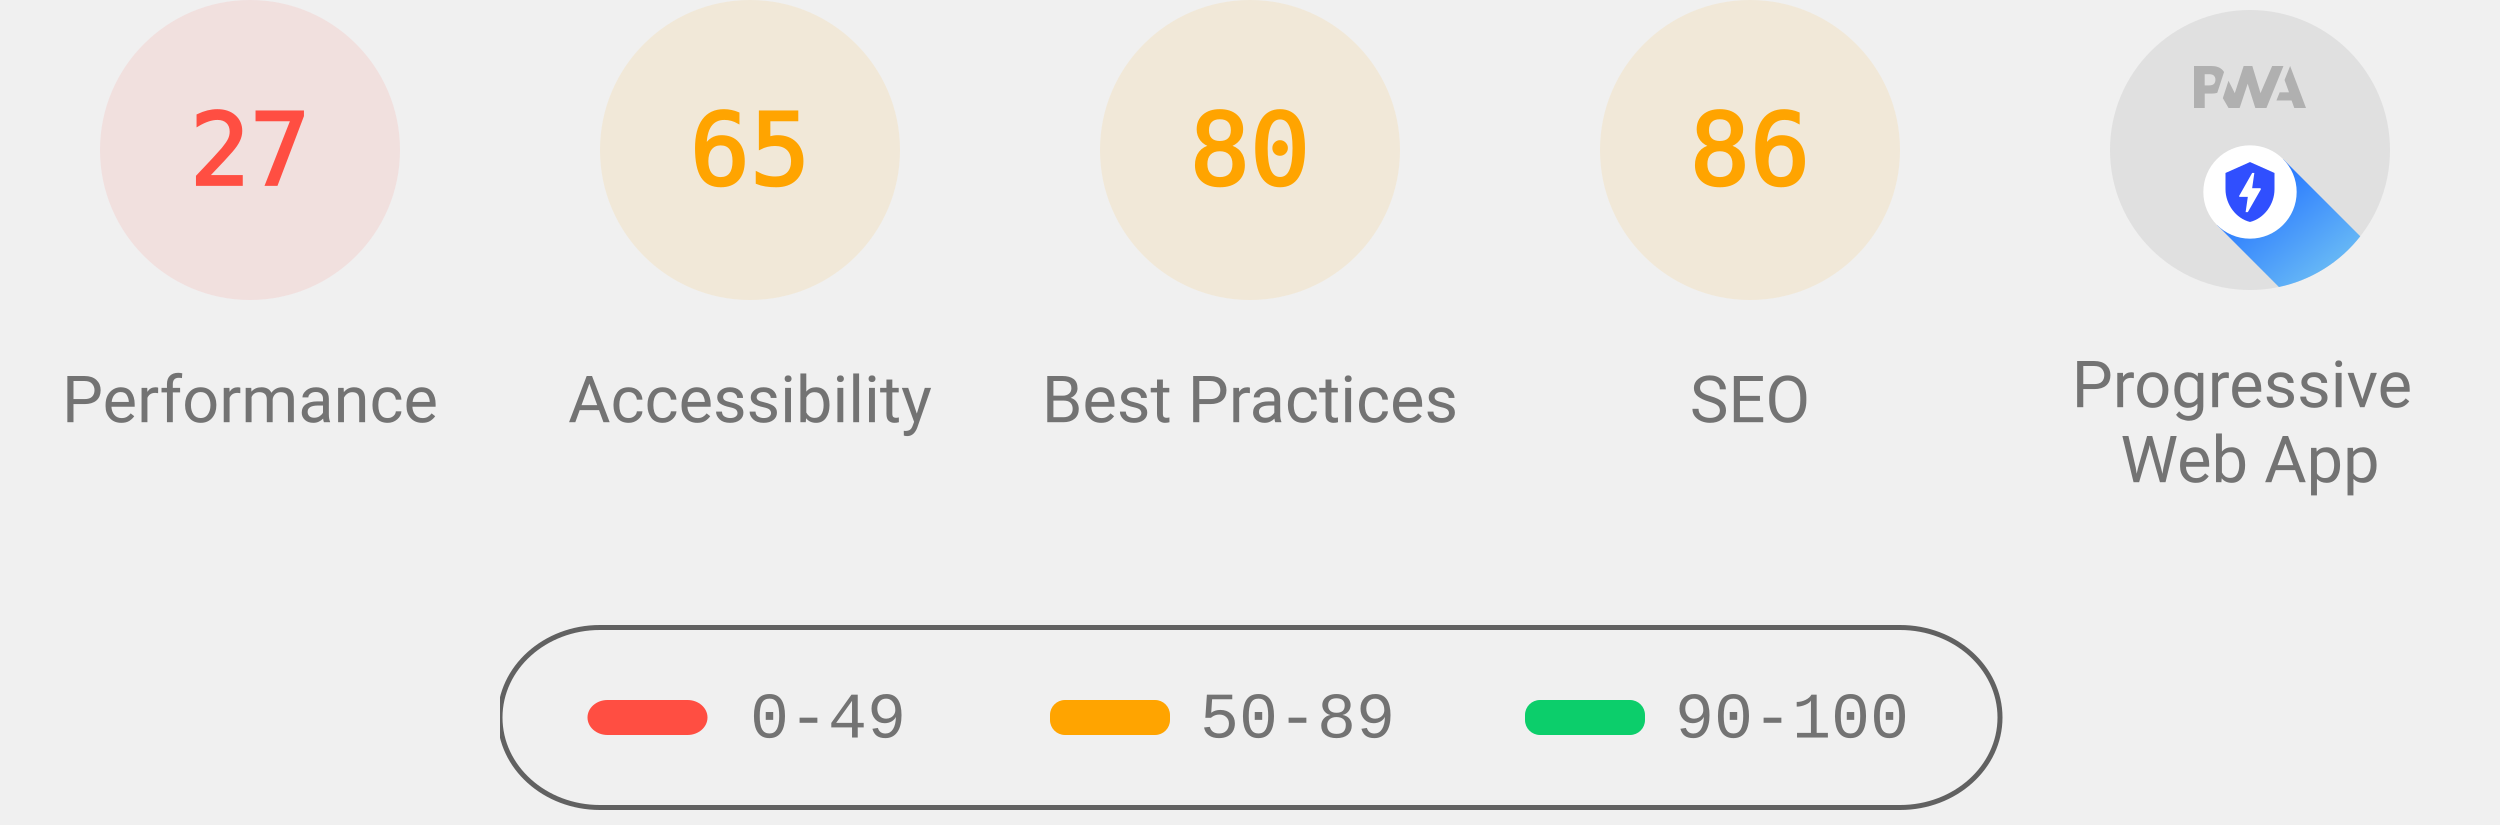
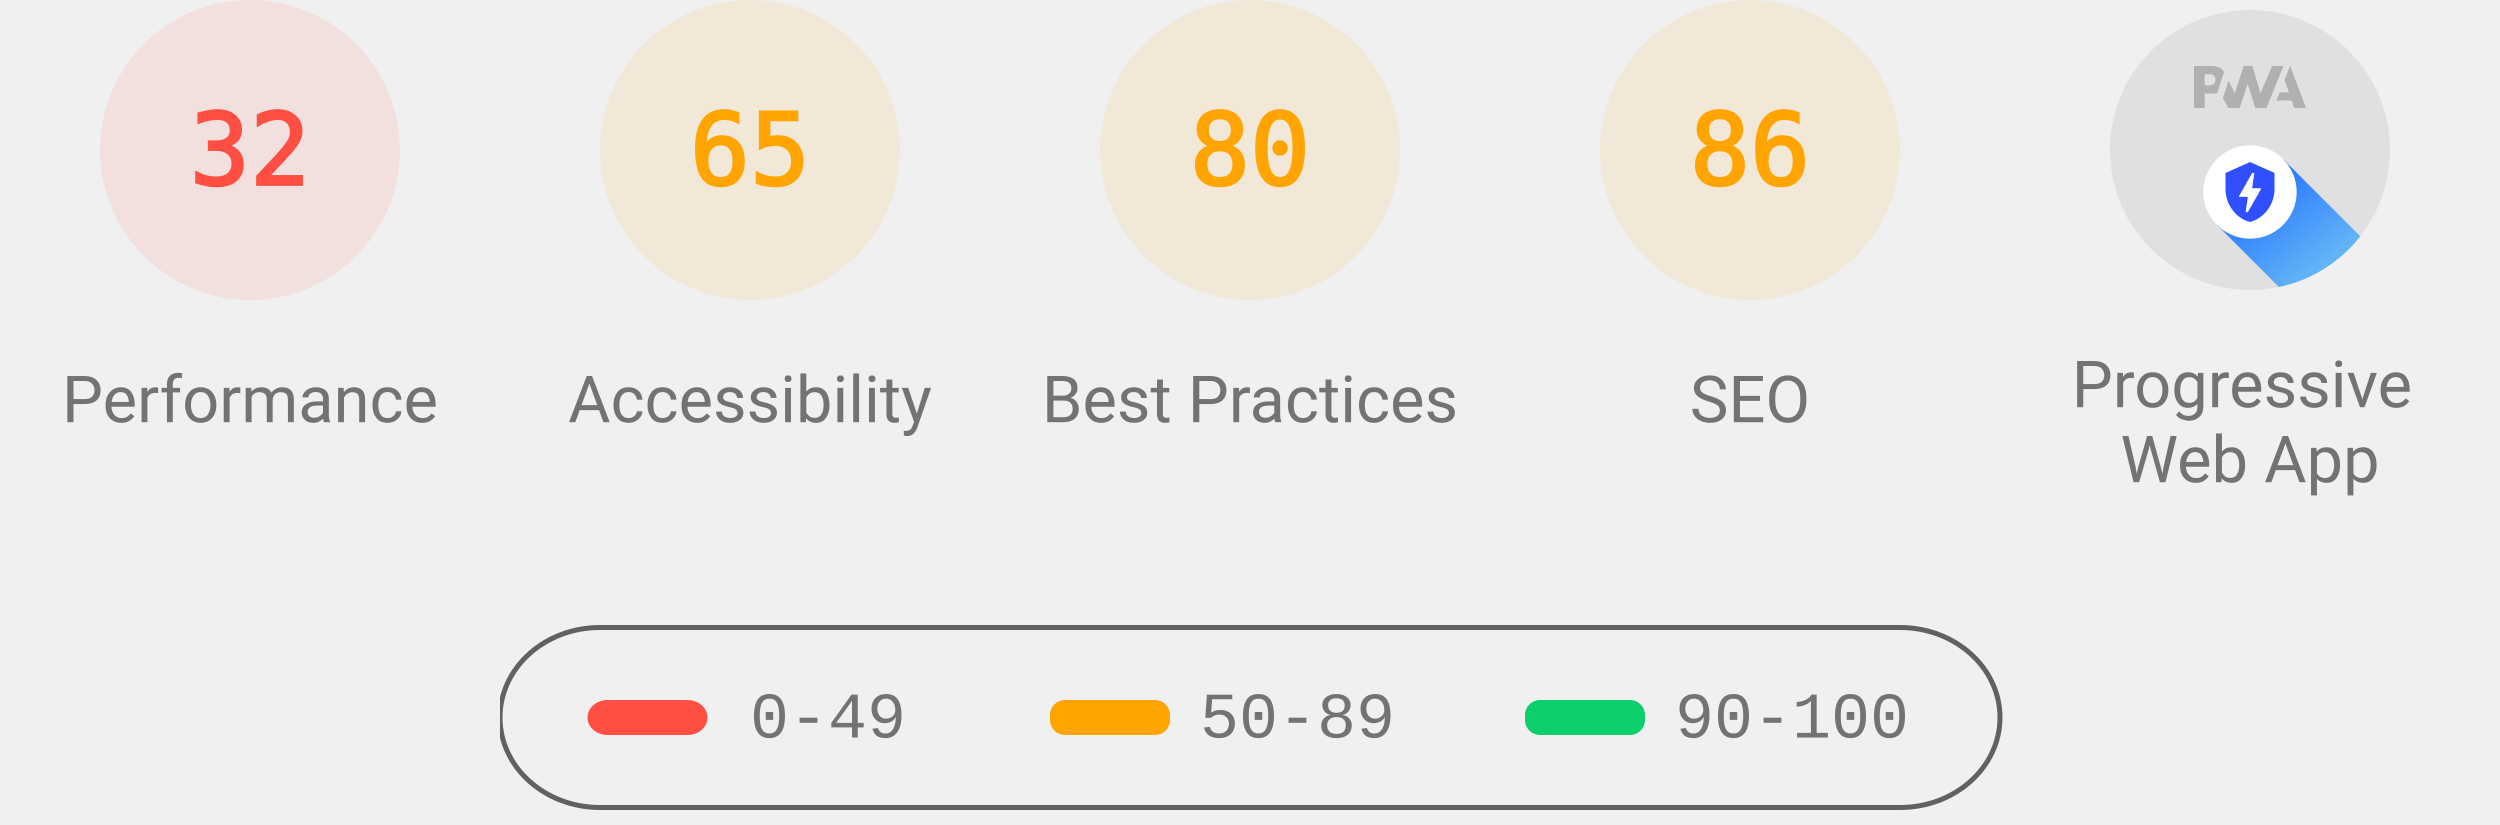
<svg xmlns="http://www.w3.org/2000/svg" class="theme--agnostic" fill="none" width="1000" height="330">
  <style>
			.gauge-base {
				opacity: 0.1
			}

			.gauge-arc {
				fill: none;
				animation-delay: 250ms;
				stroke-linecap: round;
				transform: rotate(-90deg);
				transform-origin: 100px 60px;
				animation: load-gauge 1s ease forwards
			}

			.guage-text {
				font-size: 40px;
				font-family: monospace;
				text-align: center
			}

			.guage-red {
				color: #ff4e42;
				fill: #ff4e42;
				stroke: #ff4e42
			}
			.guage-orange {
				color: #ffa400;
				fill: #ffa400;
				stroke: #ffa400
			}
			.guage-green {
				color: #0cce6b;
				fill: #0cce6b;
				stroke: #0cce6b
			}
			.theme--agnostic .guage-undefined {
				color: #5c5c5c;
				fill: #5c5c5c;
				stroke: #5c5c5c
			}
			.theme--light .guage-undefined {
				color: #1e1e1e;
				fill: #1e1e1e;
				stroke: #1e1e1e
			}
			.theme--dark .guage-undefined {
				color: #f5f5f5;
				fill: #f5f5f5;
				stroke: #f5f5f5
			}

			.guage-title {
				stroke: none;
				font-size: 26px;
				line-height: 26px;
				font-family: Roboto, Halvetica, Arial, sans-serif
			}
			.metric.guage-title {
				font-family: 'Courier New', Courier, monospace
			}
			.theme--agnostic .guage-title {
				color: #737373;
				fill: #737373
			}
			.theme--light .guage-title {
				color: #212121;
				fill: #212121
			}
			.theme--dark .guage-title {
				color: #f5f5f5;
				fill: #f5f5f5
			}

			@keyframes load-gauge {
				from {
					stroke-dasharray: 0 352.858
				}
			}
			.lh-gauge--pwa__disc {
				fill: #e0e0e0
			}
			.lh-gauge--pwa__logo {
				position: relative;
				fill: #b0b0b0
			}
			.lh-gauge--pwa__invisible {
				display: none
			}
			.lh-gauge--pwa__visible {
				display: inline
			}
			.guage-invisible {
				display: none
			}
			.lh-gauge--pwa__logo--primary-color {
				fill: #304ffe
			}
			.theme--agnostic .lh-gauge--pwa__logo--secondary-color {
				fill: #787878
			}
			.theme--light .lh-gauge--pwa__logo--secondary-color {
				fill: #3d3d3d
			}
			.theme--dark .lh-gauge--pwa__logo--secondary-color {
				fill: #d8b6b6
			}
			.theme--light #svg_2 {
				stroke: #00000022
			}
			.theme--agnostic #svg_2 {
				stroke: #616161
			}
			.theme--light #svg_2 {
				stroke: #00000022
			}
			.theme--dark #svg_2 {
				stroke: #f5f5f566
			}
		</style>
  <svg class="guage-div guage-perf guage-red" viewBox="0 0 200 200" width="200" height="200" x="0" y="0">
    <circle class="gauge-base" r="56" cx="100" cy="60" stroke-width="8" />
-     <circle class="gauge-arc guage-arc-1" r="56" cx="100" cy="60" stroke-width="8" style="stroke-dasharray: 95.002, 351.858;" />
-     <text class="guage-text" x="100px" y="60px" alignment-baseline="central" dominant-baseline="central" text-anchor="middle">27</text>
+     <circle class="gauge-arc guage-arc-1" r="56" cx="100" cy="60" stroke-width="8" style="stroke-dasharray: 112.595, 351.858;" />
+     <text class="guage-text" x="100px" y="60px" alignment-baseline="central" dominant-baseline="central" text-anchor="middle">32</text>
    <text class="guage-title" x="100px" y="160px" alignment-baseline="central" dominant-baseline="central" text-anchor="middle">Performance</text>
  </svg>
  <svg class="guage-div guage-acc guage-orange" viewBox="0 0 200 200" width="200" height="200" x="200" y="0">
    <circle class="gauge-base" r="56" cx="100" cy="60" stroke-width="8" />
    <circle class="gauge-arc guage-arc-2" r="56" cx="100" cy="60" stroke-width="8" style="stroke-dasharray: 228.708, 351.858;" />
    <text class="guage-text" x="100px" y="60px" alignment-baseline="central" dominant-baseline="central" text-anchor="middle">65</text>
    <text class="guage-title" x="100px" y="160px" alignment-baseline="central" dominant-baseline="central" text-anchor="middle">Accessibility</text>
  </svg>
  <svg class="guage-div guage-best guage-orange" viewBox="0 0 200 200" width="200" height="200" x="400" y="0">
    <circle class="gauge-base" r="56" cx="100" cy="60" stroke-width="8" />
    <circle class="gauge-arc guage-arc-3" r="56" cx="100" cy="60" stroke-width="8" style="stroke-dasharray: 281.486, 351.858;" />
    <text class="guage-text" x="100px" y="60px" alignment-baseline="central" dominant-baseline="central" text-anchor="middle">80</text>
    <text class="guage-title" x="100px" y="160px" alignment-baseline="central" dominant-baseline="central" text-anchor="middle">Best Practices</text>
  </svg>
  <svg class="guage-div guage-seo guage-orange" viewBox="0 0 200 200" width="200" height="200" x="600" y="0">
    <circle class="gauge-base" r="56" cx="100" cy="60" stroke-width="8" />
    <circle class="gauge-arc guage-arc-4" r="56" cx="100" cy="60" stroke-width="8" style="stroke-dasharray: 302.598, 351.858;" />
    <text class="guage-text" x="100px" y="60px" alignment-baseline="central" dominant-baseline="central" text-anchor="middle">86</text>
    <text class="guage-title" x="100px" y="160px" alignment-baseline="central" dominant-baseline="central" text-anchor="middle">SEO</text>
  </svg>
  <svg class="guage-div guage-pwa " viewBox="0 0 200 200" width="200" height="200" x="800" y="0">
    <svg viewBox="0 0 60 60" width="112" height="112" x="44" y="4">
      <defs>
        <linearGradient id="lh-gauge--pwa__check-circle__gradient-0" x1="50%" y1="0%" x2="50%" y2="100%">
          <stop stop-color="#00C852" offset="0%" />
          <stop stop-color="#009688" offset="100%" />
        </linearGradient>
        <linearGradient id="lh-gauge--pwa__installable__shadow-gradient-0" x1="76.056%" x2="24.111%" y1="82.995%" y2="24.735%">
          <stop stop-color="#A5D6A7" offset="0%" />
          <stop stop-color="#80CBC4" offset="100%" />
        </linearGradient>
        <linearGradient id="lh-gauge--pwa__fast-reliable__shadow-gradient-0" x1="76.056%" y1="82.995%" x2="25.678%" y2="26.493%">
          <stop stop-color="#64B5F6" offset="0%" />
          <stop stop-color="#2979FF" offset="100%" />
        </linearGradient>
        <g id="lh-gauge--pwa__fast-reliable-badge-0">
          <circle fill="#FFFFFF" cx="10" cy="10" r="10" />
          <path fill="#304FFE" d="M10 3.58l5.25 2.34v3.5c0 3.23-2.24 6.26-5.25 7-3.01-.74-5.25-3.77-5.25-7v-3.5L10 3.58zm-.47 10.74l2.76-4.83.03-.07c.04-.08 0-.24-.22-.24h-1.64l.47-3.26h-.47l-2.7 4.77c-.02.01.05-.1-.04.05-.09.16-.1.31.18.31h1.63l-.47 3.27h.47z" />
        </g>
        <g id="lh-gauge--pwa__installable-badge-0">
          <circle fill="#FFFFFF" cx="10" cy="10" r="10" />
          <path fill="#009688" d="M10 4.167A5.835 5.835 0 0 0 4.167 10 5.835 5.835 0 0 0 10 15.833 5.835 5.835 0 0 0 15.833 10 5.835 5.835 0 0 0 10 4.167zm2.917 6.416h-2.334v2.334H9.417v-2.334H7.083V9.417h2.334V7.083h1.166v2.334h2.334v1.166z" />
        </g>
      </defs>
      <g stroke="none" fill-rule="nonzero">
        <circle class="lh-gauge--pwa__disc" cx="30" cy="30" r="30" />
        <g class="lh-gauge--pwa__logo">
          <path d="M35.66 19.39l.7-1.75h2L37.4 15 38.6 12l3.4 9h-2.51l-.58-1.61z" />
          <path d="M33.52 21l3.65-9h-2.42l-2.5 5.82L30.5 12h-1.86l-1.9 5.82-1.35-2.65-1.21 3.72L25.4 21h2.38l1.72-5.2 1.64 5.2z" />
          <path fill-rule="nonzero" d="M20.3 17.91h1.48c.45 0 .85-.05 1.2-.15l.39-1.18 1.07-3.3a2.64 2.64 0 0 0-.28-.37c-.55-.6-1.36-.91-2.42-.91H18v9h2.3V17.9zm1.96-3.84c.22.22.33.5.33.87 0 .36-.1.65-.29.87-.2.23-.59.35-1.15.35h-.86v-2.41h.87c.52 0 .89.1 1.1.32z" />
        </g>
        <rect class="lh-gauge--pwa__component lh-gauge--pwa__na-line lh-gauge--pwa__invisible" fill="#FFFFFF" x="20" y="32" width="20" height="4" rx="2" />
        <g class="lh-gauge--pwa__component lh-gauge--pwa__fast-reliable-badge lh-gauge--pwa__visible" transform="translate(20, 29)">
          <path fill="url(#lh-gauge--pwa__fast-reliable__shadow-gradient-0)" d="M33.63 19.49A30 30 0 0 1 16.2 30.36L3 17.14 17.14 3l16.49 16.49z" />
          <use href="#lh-gauge--pwa__fast-reliable-badge-0" />
        </g>
        <g class="lh-gauge--pwa__component lh-gauge--pwa__installable-badge lh-gauge--pwa__invisible" transform="translate(20, 29)">
          <path fill="url(#lh-gauge--pwa__installable__shadow-gradient-0)" d="M33.629 19.487c-4.272 5.453-10.391 9.39-17.415 10.869L3 17.142 17.142 3 33.63 19.487z" />
          <use href="#lh-gauge--pwa__installable-badge-0" />
        </g>
        <g class="lh-gauge--pwa__component lh-gauge--pwa__fast-reliable-installable-badges lh-gauge--pwa__invisible">
          <g transform="translate(8, 29)">
            <path fill="url(#lh-gauge--pwa__fast-reliable__shadow-gradient-0)" d="M16.321 30.463L3 17.143 17.142 3l22.365 22.365A29.864 29.864 0 0 1 22 31c-1.942 0-3.84-.184-5.679-.537z" />
            <use href="#lh-gauge--pwa__fast-reliable-badge-0" />
          </g>
          <g transform="translate(32, 29)">
            <path fill="url(#lh-gauge--pwa__installable__shadow-gradient-0)" d="M25.982 11.84a30.107 30.107 0 0 1-13.08 15.203L3 17.143 17.142 3l8.84 8.84z" />
            <use href="#lh-gauge--pwa__installable-badge-0" />
          </g>
        </g>
        <g class="lh-gauge--pwa__component lh-gauge--pwa__check-circle lh-gauge--pwa__invisible" transform="translate(18, 28)">
          <circle fill="#FFFFFF" cx="12" cy="12" r="12" />
          <path fill="url(#lh-gauge--pwa__check-circle__gradient-0)" d="M12 2a10 10 0 1 0 0 20 10 10 0 0 0 0-20zm-2 15l-5-5 1.41-1.41L10 14.17l7.59-7.59L19 8l-9 9z" />
        </g>
      </g>
    </svg>
    <text class="guage-title" y="160px" alignment-baseline="central" dominant-baseline="central" text-anchor="middle">
      <tspan x="100px" dy="-6px">Progressive</tspan>
      <tspan x="100px" dy="30px">Web App</tspan>
    </text>
  </svg>
  <svg width="604" height="76" x="200" y="250">
    <g>
      <rect fill="none" id="canvas_background" height="80" width="604" y="-1" x="-1" />
      <g display="none" overflow="visible" y="0" x="0" height="100%" width="100%" id="canvasGrid">
        <rect fill="url(#gridpattern)" stroke-width="0" y="0" x="0" height="100%" width="100%" />
      </g>
    </g>
    <g>
      <rect fill-opacity="0" stroke-width="2" rx="40" id="svg_2" height="72" width="600" y="1" x="0" fill="#000000" />
      <rect stroke="#000" rx="8" id="svg_3" height="14" width="48" y="30" x="35" stroke-opacity="null" stroke-width="0" fill="#ff4e42" />
      <rect stroke="#000" rx="6" id="svg_4" height="14" width="48" y="30" x="220" stroke-opacity="null" stroke-width="0" fill="#ffa400" />
      <rect stroke="#000" rx="6" id="svg_5" height="14" width="48" y="30" x="410" stroke-opacity="null" stroke-width="0" fill="#0cce6b" />
      <text class="metric guage-title" xml:space="preserve" text-anchor="start" font-size="26" id="svg_6" y="45" x="100" stroke-opacity="null" stroke-width="0" stroke="#000">0-49</text>
      <text class="metric guage-title" xml:space="preserve" text-anchor="start" font-size="26" id="svg_7" y="45" x="280" stroke-opacity="null" stroke-width="0" stroke="#000">50-89</text>
      <text class="metric guage-title" xml:space="preserve" text-anchor="start" font-size="26" id="svg_8" y="45" x="470" stroke-opacity="null" stroke-width="0" stroke="#000">90-100</text>
    </g>
  </svg>
</svg>
